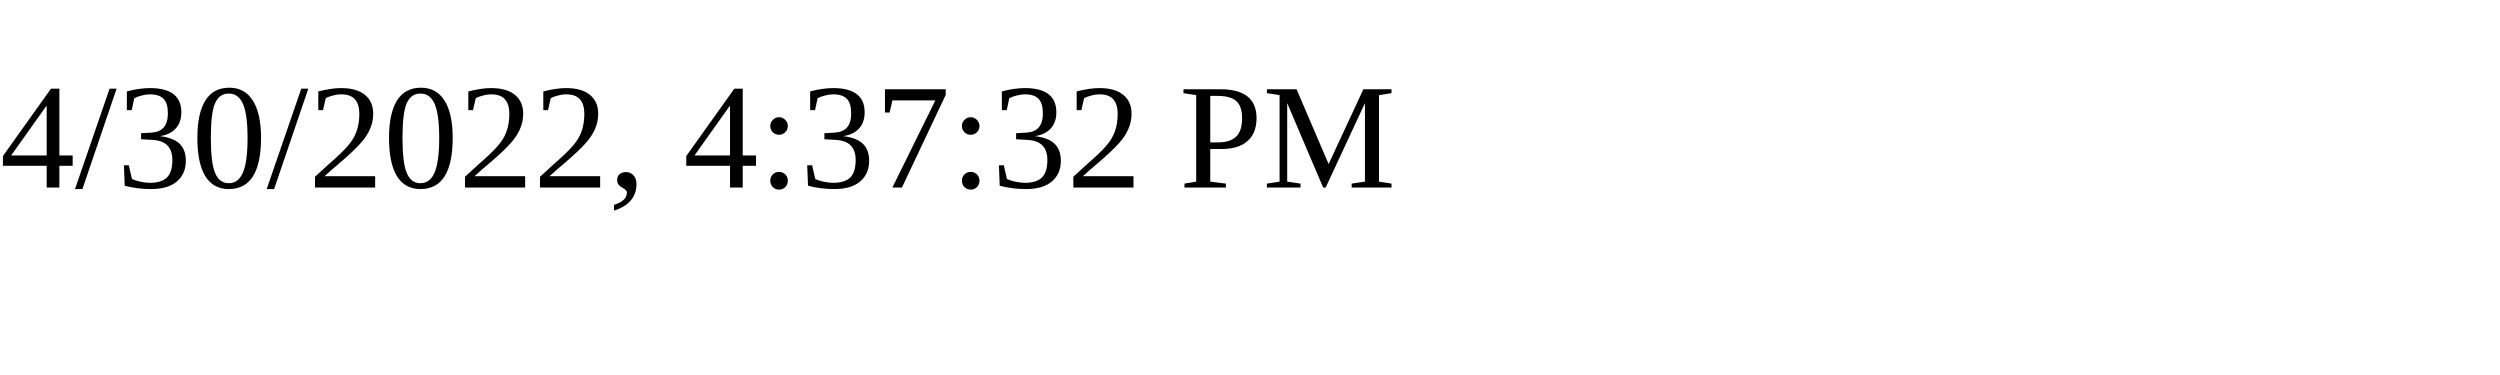
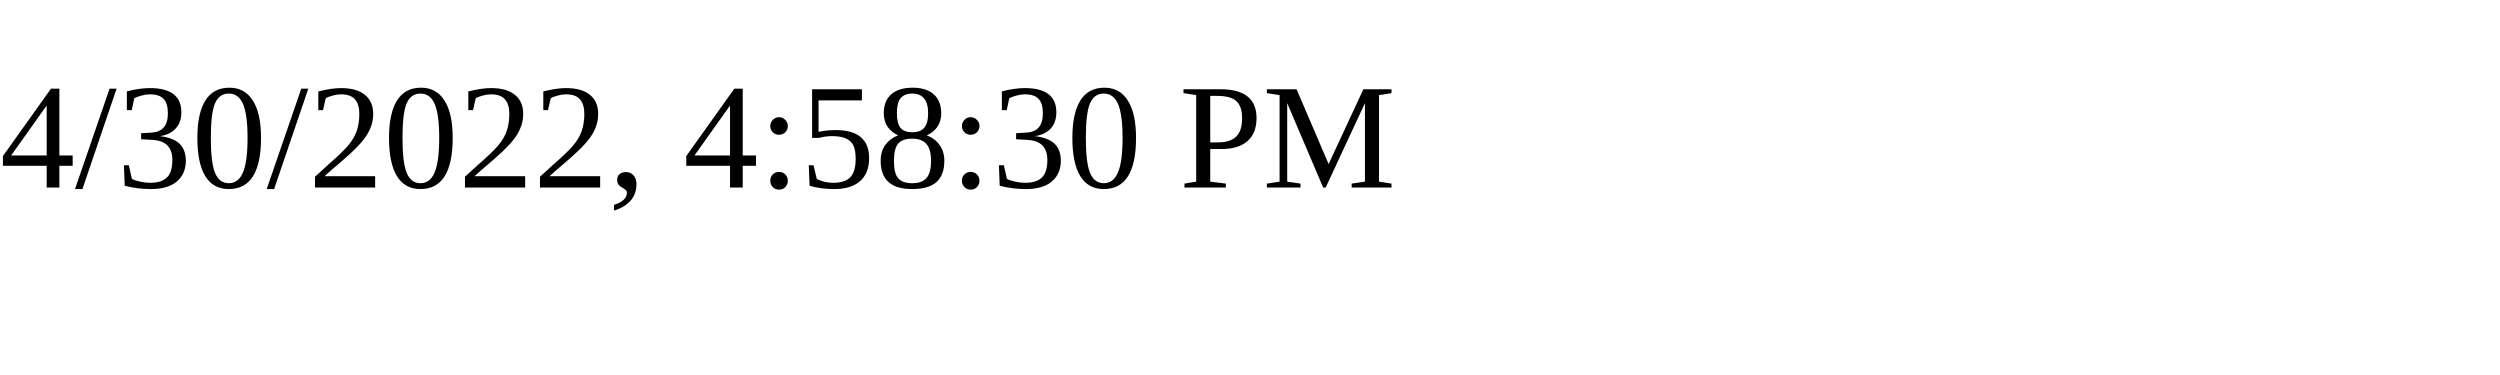
<svg xmlns="http://www.w3.org/2000/svg" height="30" width="200">
-   <text x="0" y="15">4/30/2022, 4:37:32 PM</text>
+   <text x="0" y="15">4/30/2022, 4:58:30 PM</text>
</svg>
